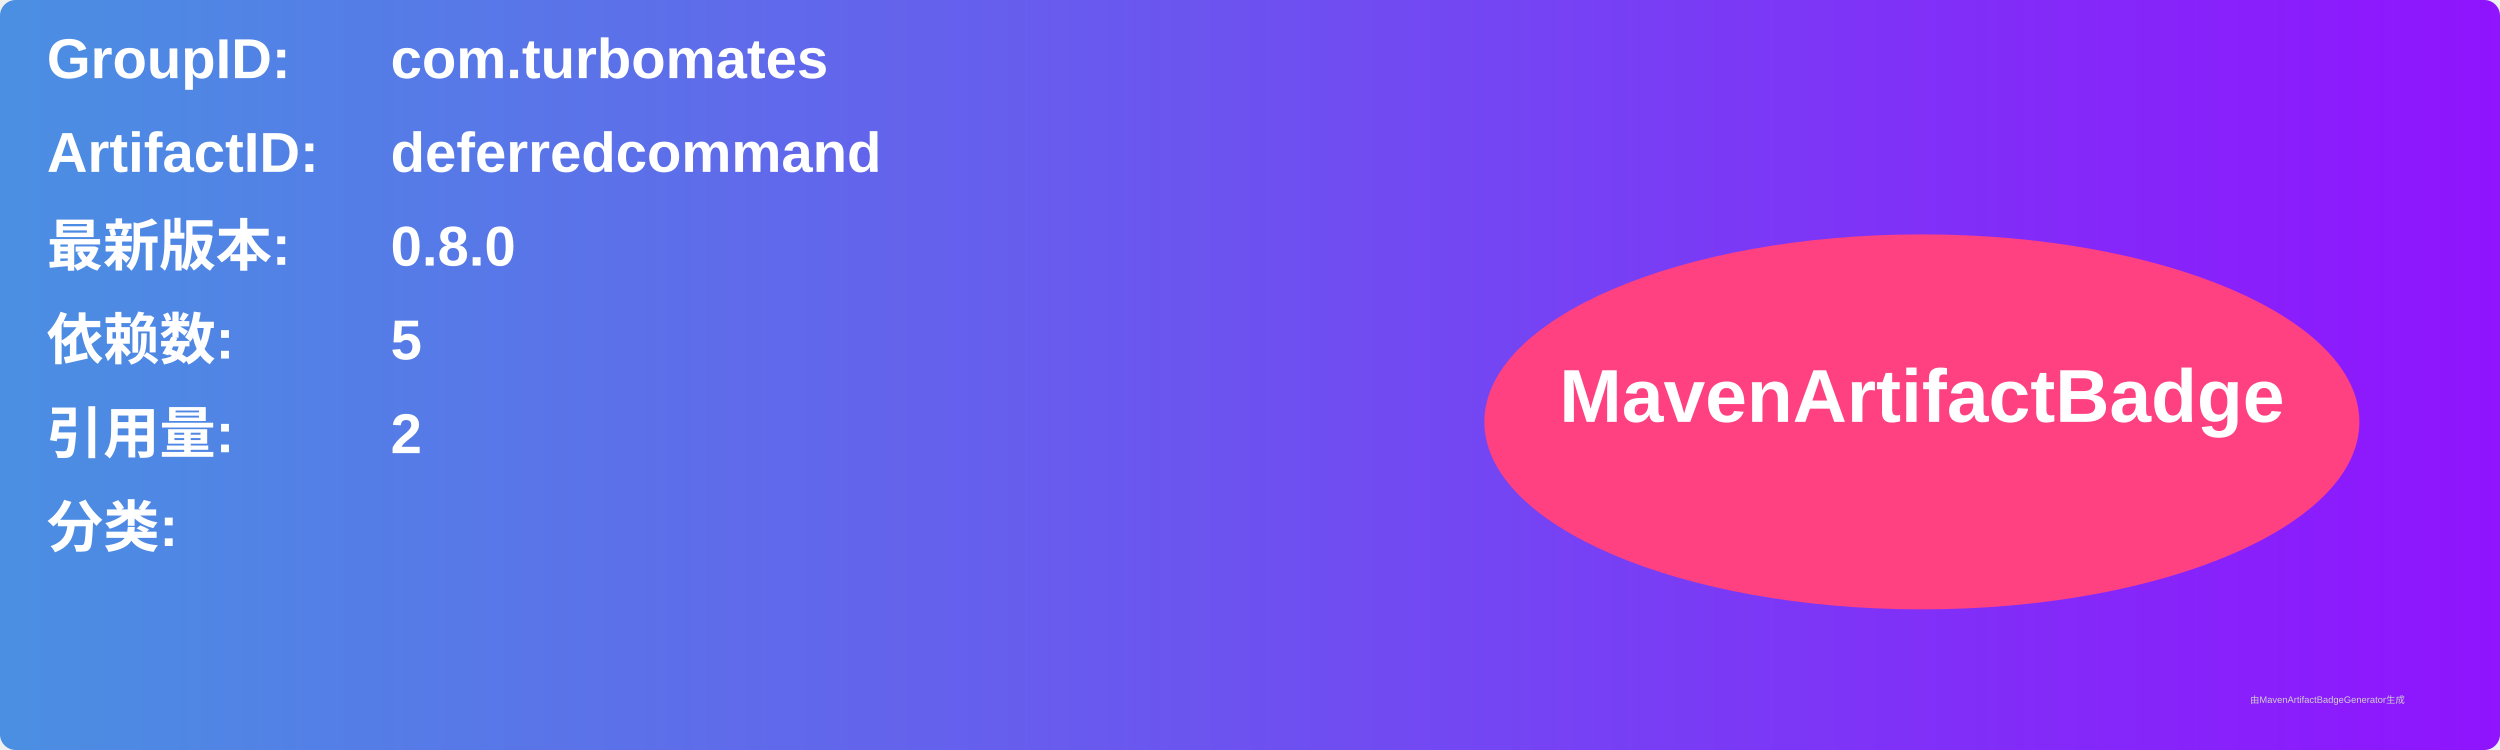
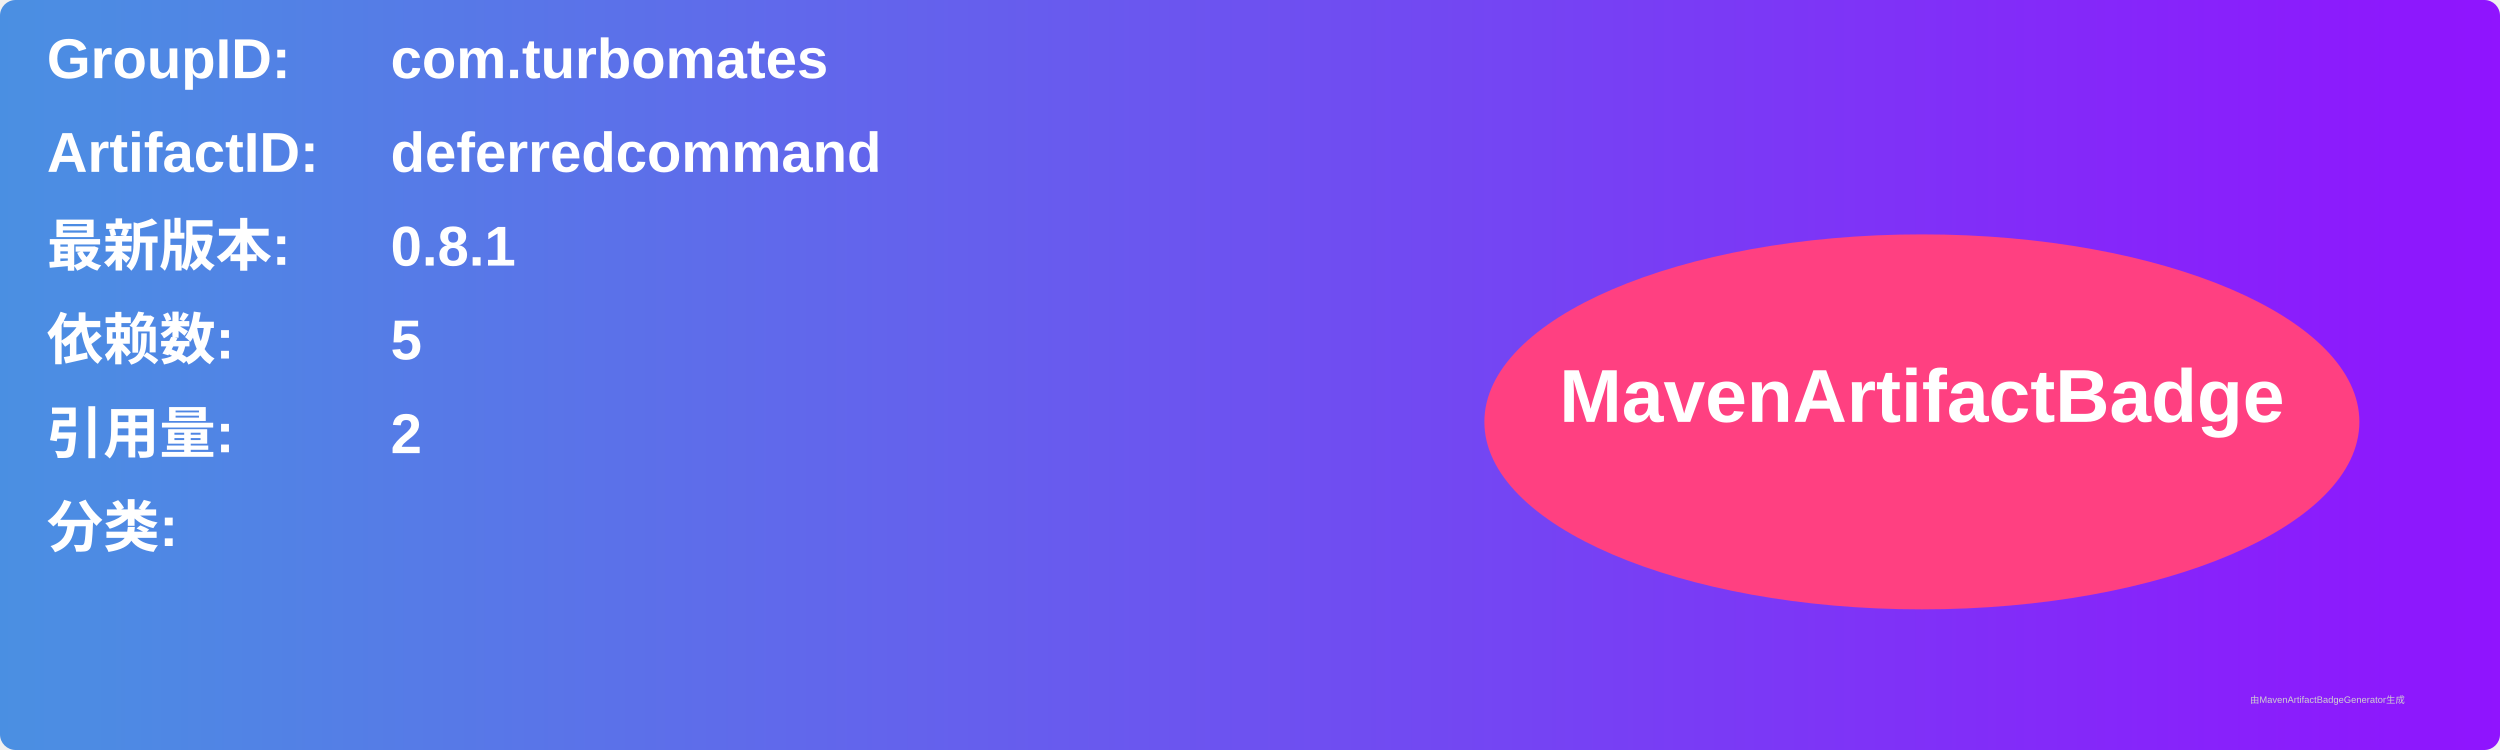
<svg xmlns="http://www.w3.org/2000/svg" width="800" height="240" viewBox="0 0 800 240">
  <linearGradient id="grad" x1="0%" y1="0%" x2="100%" y2="0%">
    <stop offset="0%" stop-color="#4a90e2" />
    <stop offset="100%" stop-color="#9013fe" />
  </linearGradient>
  <rect width="100%" height="100%" rx="5" ry="5" fill="url(#grad)" />
  <g transform="translate(15, 15)">
    <text x="0" y="10" font-family="Arial" font-size="18" fill="white" font-weight="bold" width="260">GroupID:</text>
    <text x="110" y="10" font-family="Arial" font-size="18" fill="white" font-weight="bold" width="460">com.turbomates</text>
    <text x="0" y="40" font-family="Arial" font-size="18" fill="white" font-weight="bold" width="260">ArtifactID:</text>
    <text x="110" y="40" font-family="Arial" font-size="18" fill="white" font-weight="bold" width="460">deferredcommand</text>
    <text x="0" y="70" font-family="Arial" font-size="18" fill="white" font-weight="bold">最新版本:</text>
    <text x="110" y="70" font-family="Arial" font-size="18" fill="white" font-weight="bold">
-       <tspan font-weight="bold">0.8.0</tspan>
+       <tspan font-weight="bold">0.8.1</tspan>
    </text>
    <text x="0" y="100" font-family="Arial" font-size="18" fill="white" font-weight="bold">依赖数: </text>
    <text x="110" y="100" font-family="Arial" font-size="18" fill="white">
      <tspan font-weight="bold">5</tspan>
    </text>
    <text x="0" y="130" font-family="Arial" font-size="18" fill="white" font-weight="bold">引用量: </text>
    <text x="110" y="130" font-family="Arial" font-size="18" fill="white">
      <tspan font-weight="bold">2</tspan>
    </text>
    <text x="0" y="160" font-family="Arial" font-size="18" fill="white" font-weight="bold">分类:</text>
    <text x="10" y="190" font-family="Arial" font-size="10" fill="white">
      <tspan font-weight="bold" />
    </text>
    <ellipse cx="600" cy="120" rx="140" ry="60" fill="#ff4081" />
    <text x="600" y="120" text-anchor="middle" font-family="Arial" font-size="24" fill="white" font-weight="bold">MavenArtifactBadge</text>
  </g>
  <text x="720" y="225" font-family="Arial" font-size="3" fill="#d0d0d0">由MavenArtifactBadgeGenerator生成</text>
</svg>
